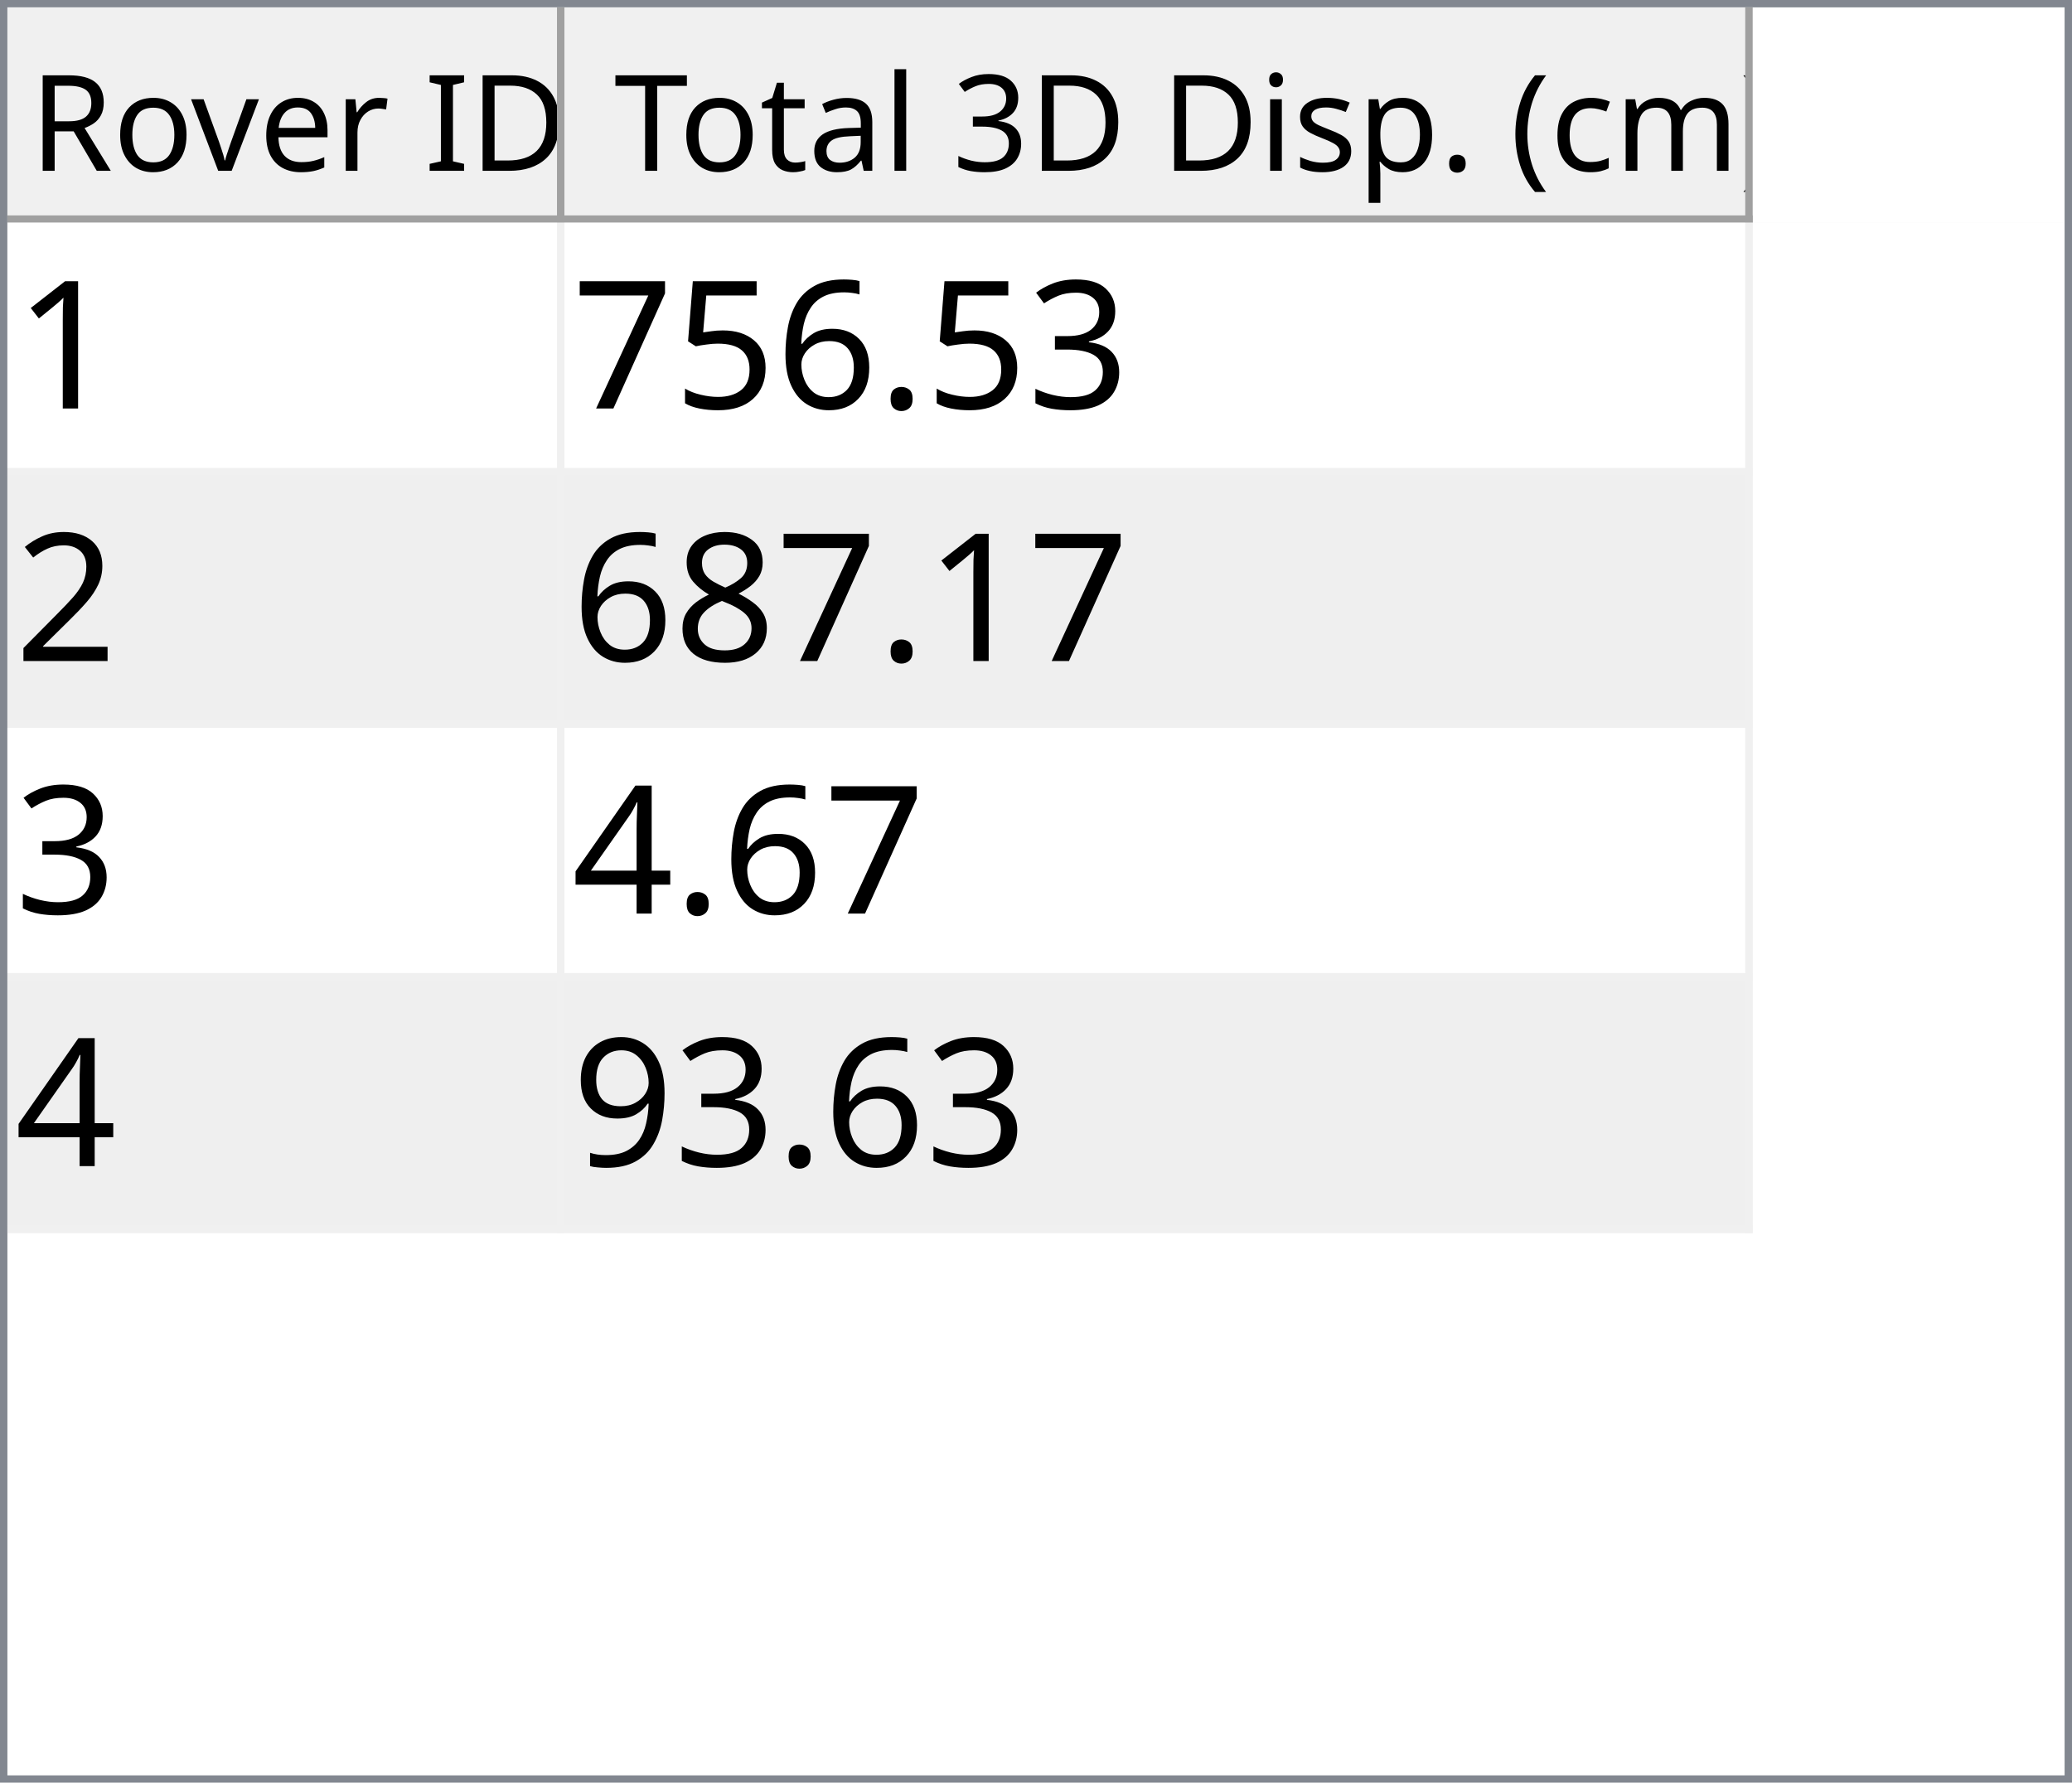
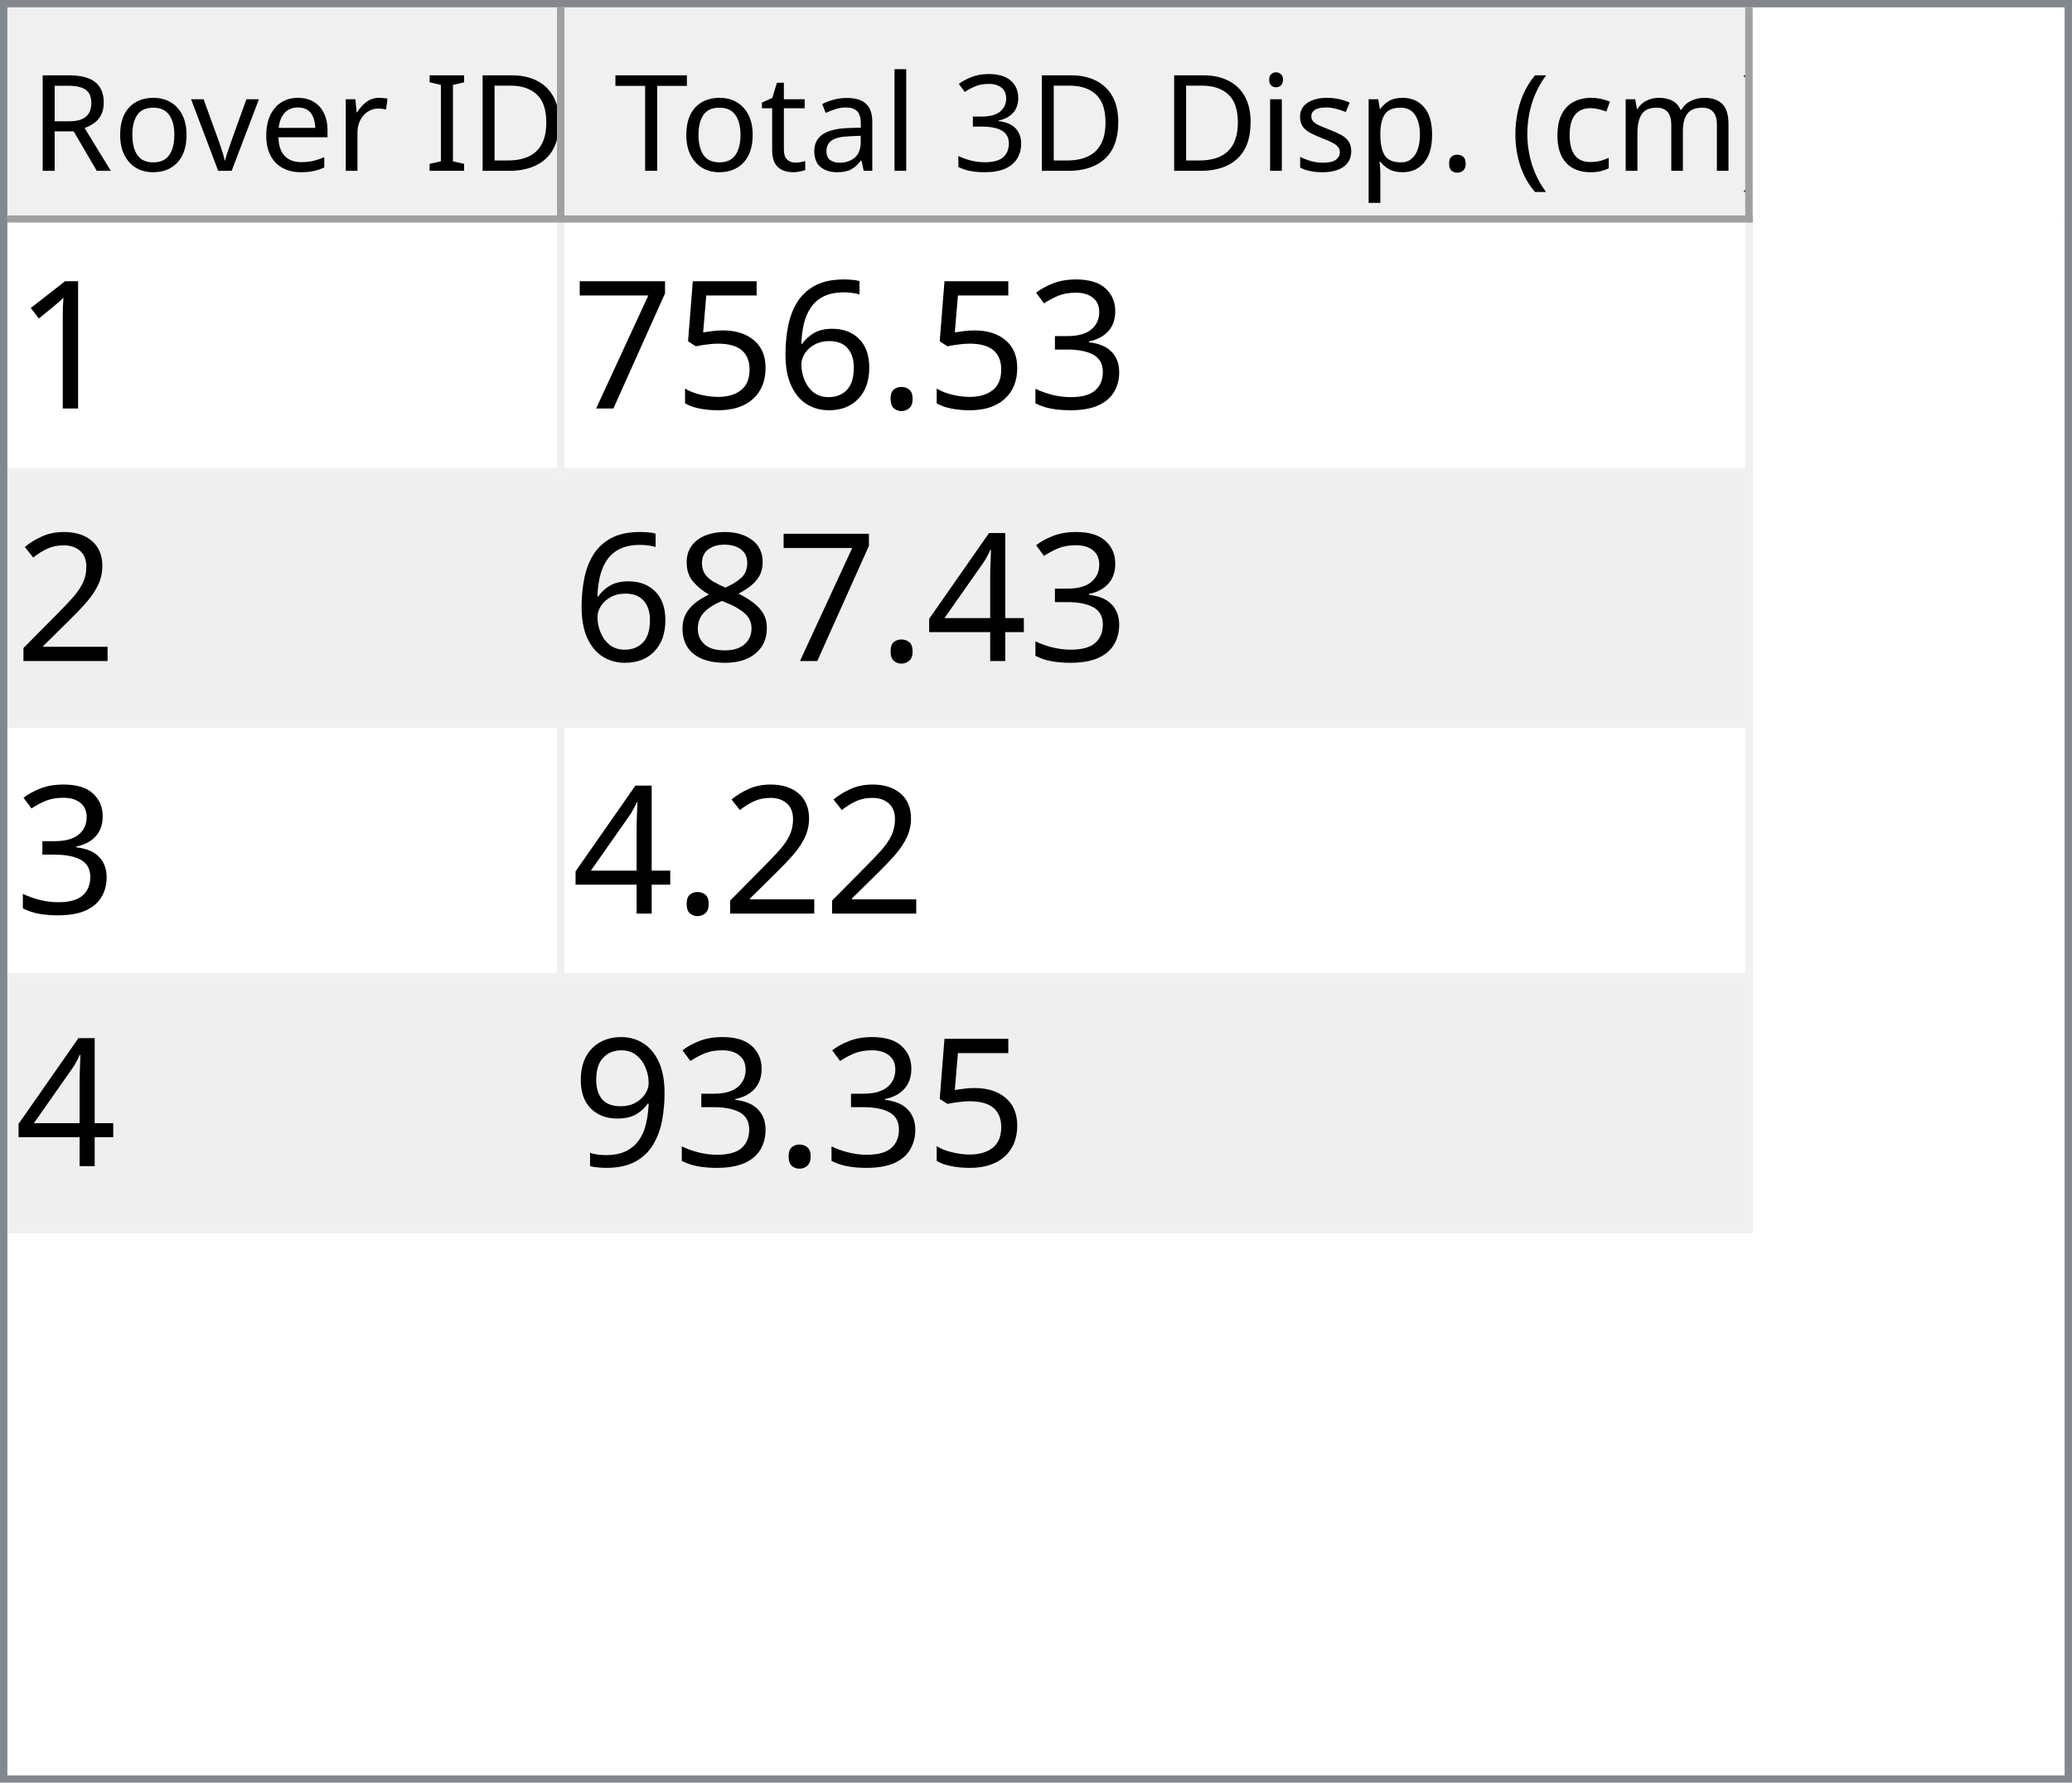
<svg xmlns="http://www.w3.org/2000/svg" style="fill-opacity:1; color-rendering:auto; color-interpolation:auto; text-rendering:auto; stroke:black; stroke-linecap:square; stroke-miterlimit:10; shape-rendering:auto; stroke-opacity:1; fill:black; stroke-dasharray:none; font-weight:normal; stroke-width:1; font-family:'Dialog'; font-style:normal; stroke-linejoin:miter; font-size:12px; stroke-dashoffset:0; image-rendering:auto;" width="279" height="240">
  <defs id="genericDefs" />
  <g>
    <defs id="defs1">
      <clipPath clipPathUnits="userSpaceOnUse" id="clipPath1">
        <path d="M0 0 L279 0 L279 240 L0 240 L0 0 Z" />
      </clipPath>
      <clipPath clipPathUnits="userSpaceOnUse" id="clipPath2">
        <path d="M0 0 L0 240 L279 240 L279 0 Z" />
      </clipPath>
      <clipPath clipPathUnits="userSpaceOnUse" id="clipPath3">
        <path d="M0 0 L0 29 L277 29 L277 0 Z" />
      </clipPath>
      <clipPath clipPathUnits="userSpaceOnUse" id="clipPath4">
        <path d="M0 0 L0 29 L75 29 L75 0 Z" />
      </clipPath>
      <clipPath clipPathUnits="userSpaceOnUse" id="clipPath5">
        <path d="M1 1 L1 28 L74 28 L74 1 Z" />
      </clipPath>
      <clipPath clipPathUnits="userSpaceOnUse" id="clipPath6">
        <path d="M0 0 L0 27 L73 27 L73 0 Z" />
      </clipPath>
      <clipPath clipPathUnits="userSpaceOnUse" id="clipPath7">
        <path d="M-0.5 -0.5 L-0.5 28.5 L74.5 28.5 L74.5 -0.5 Z" />
      </clipPath>
      <clipPath clipPathUnits="userSpaceOnUse" id="clipPath8">
        <path d="M0 0 L0 29 L160 29 L160 0 Z" />
      </clipPath>
      <clipPath clipPathUnits="userSpaceOnUse" id="clipPath9">
        <path d="M1 1 L1 28 L159 28 L159 1 Z" />
      </clipPath>
      <clipPath clipPathUnits="userSpaceOnUse" id="clipPath10">
        <path d="M0 0 L0 27 L158 27 L158 0 Z" />
      </clipPath>
      <clipPath clipPathUnits="userSpaceOnUse" id="clipPath11">
        <path d="M-0.5 -0.5 L-0.5 28.5 L159.5 28.5 L159.5 -0.5 Z" />
      </clipPath>
      <clipPath clipPathUnits="userSpaceOnUse" id="clipPath12">
        <path d="M0 0 L0 209 L277 209 L277 0 Z" />
      </clipPath>
      <clipPath clipPathUnits="userSpaceOnUse" id="clipPath13">
        <path d="M0 0 L0 136 L235 136 L235 0 Z" />
      </clipPath>
      <clipPath clipPathUnits="userSpaceOnUse" id="clipPath14">
        <path d="M-0.5 -0.5 L-0.5 135.5 L234.5 135.5 L234.5 -0.5 Z" />
      </clipPath>
      <clipPath clipPathUnits="userSpaceOnUse" id="clipPath15">
        <path d="M0 0 L0 33 L74 33 L74 0 Z" />
      </clipPath>
      <clipPath clipPathUnits="userSpaceOnUse" id="clipPath16">
        <path d="M0 0 L0 33 L159 33 L159 0 Z" />
      </clipPath>
      <font horiz-adv-x="64.551" id="font1">
        <font-face ascent="107.91" descent="25.098" units-per-em="100" style="font-style:normal; font-family:Segoe UI; font-weight:normal;" />
        <missing-glyph horiz-adv-x="64.551" d="M8.109 0 L8.109 68.266 L56.453 68.266 L56.453 0 L8.109 0 ZM15.328 7.234 L49.219 7.234 L49.219 61.031 L15.328 61.031 L15.328 7.234 Z" />
        <glyph unicode="D" horiz-adv-x="70.117" d="M9.188 0 L9.188 70.016 L28.516 70.016 Q65.531 70.016 65.531 35.891 Q65.531 19.672 55.25 9.836 Q44.969 0 27.734 0 L9.188 0 ZM17.391 62.594 L17.391 7.422 L27.828 7.422 Q41.609 7.422 49.273 14.797 Q56.938 22.172 56.938 35.688 Q56.938 62.594 28.328 62.594 L17.391 62.594 Z" />
        <glyph unicode="I" horiz-adv-x="26.611" d="M17.391 0 L9.188 0 L9.188 70.016 L17.391 70.016 L17.391 0 Z" />
        <glyph unicode=" " horiz-adv-x="27.393" d="" />
        <glyph unicode="r" horiz-adv-x="34.766" d="M34.188 41.891 Q32.078 43.5 28.125 43.5 Q23 43.5 19.555 38.672 Q16.109 33.844 16.109 25.484 L16.109 0 L8.109 0 L8.109 50 L16.109 50 L16.109 39.703 L16.312 39.703 Q18.016 44.969 21.531 47.922 Q25.047 50.875 29.391 50.875 Q32.516 50.875 34.188 50.203 L34.188 41.891 Z" />
        <glyph unicode="e" horiz-adv-x="52.295" d="M48.297 23 L12.984 23 Q13.188 14.656 17.484 10.109 Q21.781 5.562 29.297 5.562 Q37.75 5.562 44.828 11.141 L44.828 3.609 Q38.234 -1.172 27.391 -1.172 Q16.797 -1.172 10.742 5.641 Q4.688 12.453 4.688 24.812 Q4.688 36.469 11.305 43.82 Q17.922 51.172 27.734 51.172 Q37.547 51.172 42.922 44.828 Q48.297 38.484 48.297 27.203 L48.297 23 ZM40.094 29.781 Q40.047 36.719 36.75 40.578 Q33.453 44.438 27.594 44.438 Q21.922 44.438 17.969 40.383 Q14.016 36.328 13.094 29.781 L40.094 29.781 Z" />
        <glyph unicode="v" horiz-adv-x="47.9" d="M47.406 50 L27.484 0 L19.625 0 L0.688 50 L9.469 50 L22.172 13.672 Q23.578 9.672 23.922 6.688 L24.125 6.688 Q24.609 10.453 25.688 13.484 L38.969 50 L47.406 50 Z" />
        <glyph unicode="o" horiz-adv-x="58.594" d="M29 -1.172 Q17.922 -1.172 11.305 5.836 Q4.688 12.844 4.688 24.422 Q4.688 37.016 11.57 44.094 Q18.453 51.172 30.172 51.172 Q41.359 51.172 47.633 44.289 Q53.906 37.406 53.906 25.203 Q53.906 13.234 47.141 6.031 Q40.375 -1.172 29 -1.172 ZM29.594 44.438 Q21.875 44.438 17.383 39.188 Q12.891 33.938 12.891 24.703 Q12.891 15.828 17.43 10.695 Q21.969 5.562 29.594 5.562 Q37.359 5.562 41.531 10.594 Q45.703 15.625 45.703 24.906 Q45.703 34.281 41.531 39.359 Q37.359 44.438 29.594 44.438 Z" />
        <glyph unicode="R" horiz-adv-x="59.814" d="M59.375 0 L49.609 0 L37.891 19.625 Q36.281 22.359 34.766 24.289 Q33.25 26.219 31.664 27.438 Q30.078 28.656 28.25 29.219 Q26.422 29.781 24.125 29.781 L17.391 29.781 L17.391 0 L9.188 0 L9.188 70.016 L30.078 70.016 Q34.672 70.016 38.555 68.867 Q42.438 67.719 45.289 65.375 Q48.141 63.031 49.758 59.547 Q51.375 56.062 51.375 51.375 Q51.375 47.703 50.273 44.656 Q49.172 41.609 47.148 39.211 Q45.125 36.812 42.266 35.133 Q39.406 33.453 35.844 32.516 L35.844 32.328 Q37.594 31.547 38.891 30.547 Q40.188 29.547 41.359 28.18 Q42.531 26.812 43.68 25.078 Q44.828 23.344 46.234 21.047 L59.375 0 ZM17.391 62.594 L17.391 37.203 L28.516 37.203 Q31.594 37.203 34.203 38.133 Q36.812 39.062 38.719 40.797 Q40.625 42.531 41.703 45.047 Q42.781 47.562 42.781 50.688 Q42.781 56.297 39.141 59.445 Q35.5 62.594 28.609 62.594 L17.391 62.594 Z" />
        <glyph unicode=")" horiz-adv-x="30.176" d="M8.297 -15.922 L1.172 -15.922 Q16.406 2.344 16.406 26.812 Q16.406 51.469 1.078 70.016 L8.297 70.016 Q23.531 52.156 23.531 26.703 Q23.531 1.375 8.297 -15.922 Z" />
        <glyph unicode="m" horiz-adv-x="86.133" d="M79.109 0 L71.094 0 L71.094 28.719 Q71.094 37.016 68.531 40.727 Q65.969 44.438 59.906 44.438 Q54.781 44.438 51.195 39.75 Q47.609 35.062 47.609 28.516 L47.609 0 L39.594 0 L39.594 29.688 Q39.594 44.438 28.219 44.438 Q22.953 44.438 19.531 40.016 Q16.109 35.594 16.109 28.516 L16.109 0 L8.109 0 L8.109 50 L16.109 50 L16.109 42.094 L16.312 42.094 Q21.625 51.172 31.844 51.172 Q36.969 51.172 40.773 48.312 Q44.578 45.453 46 40.828 Q51.562 51.172 62.594 51.172 Q79.109 51.172 79.109 30.812 L79.109 0 Z" />
        <glyph unicode="c" horiz-adv-x="46.191" d="M42.188 2.297 Q36.422 -1.172 28.516 -1.172 Q17.828 -1.172 11.258 5.789 Q4.688 12.75 4.688 23.828 Q4.688 36.188 11.766 43.68 Q18.844 51.172 30.672 51.172 Q37.25 51.172 42.281 48.734 L42.281 40.531 Q36.719 44.438 30.375 44.438 Q22.703 44.438 17.797 38.945 Q12.891 33.453 12.891 24.516 Q12.891 15.719 17.508 10.641 Q22.125 5.562 29.891 5.562 Q36.422 5.562 42.188 9.906 L42.188 2.297 Z" />
        <glyph unicode="(" horiz-adv-x="30.176" d="M29.109 -15.922 L21.969 -15.922 Q6.844 1.375 6.844 26.703 Q6.844 52.156 21.969 70.016 L29.203 70.016 Q13.875 51.469 13.875 26.812 Q13.875 2.344 29.109 -15.922 Z" />
        <glyph unicode="." horiz-adv-x="21.68" d="M10.891 -1.078 Q8.641 -1.078 7.055 0.539 Q5.469 2.156 5.469 4.391 Q5.469 6.641 7.055 8.273 Q8.641 9.906 10.891 9.906 Q13.188 9.906 14.797 8.273 Q16.406 6.641 16.406 4.391 Q16.406 2.156 14.797 0.539 Q13.188 -1.078 10.891 -1.078 Z" />
        <glyph unicode="p" horiz-adv-x="58.789" d="M16.312 7.234 L16.109 7.234 L16.109 -23 L8.109 -23 L8.109 50 L16.109 50 L16.109 41.219 L16.312 41.219 Q22.219 51.172 33.594 51.172 Q43.266 51.172 48.688 44.461 Q54.109 37.75 54.109 26.469 Q54.109 13.922 48 6.375 Q41.891 -1.172 31.297 -1.172 Q21.578 -1.172 16.312 7.234 ZM16.109 27.391 L16.109 20.406 Q16.109 14.203 20.141 9.883 Q24.172 5.562 30.375 5.562 Q37.641 5.562 41.773 11.133 Q45.906 16.703 45.906 26.609 Q45.906 34.969 42.047 39.703 Q38.188 44.438 31.594 44.438 Q24.609 44.438 20.359 39.578 Q16.109 34.719 16.109 27.391 Z" />
        <glyph unicode="s" horiz-adv-x="42.432" d="M5.078 1.812 L5.078 10.406 Q11.625 5.562 19.484 5.562 Q30.031 5.562 30.031 12.594 Q30.031 14.594 29.125 15.992 Q28.219 17.391 26.68 18.461 Q25.141 19.531 23.07 20.383 Q21 21.234 18.609 22.172 Q15.281 23.484 12.766 24.828 Q10.25 26.172 8.57 27.859 Q6.891 29.547 6.031 31.695 Q5.172 33.844 5.172 36.719 Q5.172 40.234 6.789 42.945 Q8.406 45.656 11.086 47.484 Q13.766 49.312 17.211 50.242 Q20.656 51.172 24.312 51.172 Q30.812 51.172 35.938 48.922 L35.938 40.828 Q30.422 44.438 23.25 44.438 Q21 44.438 19.195 43.922 Q17.391 43.406 16.094 42.477 Q14.797 41.547 14.086 40.258 Q13.375 38.969 13.375 37.406 Q13.375 35.453 14.086 34.133 Q14.797 32.812 16.164 31.789 Q17.531 30.766 19.484 29.938 Q21.438 29.109 23.922 28.125 Q27.25 26.859 29.883 25.516 Q32.516 24.172 34.375 22.484 Q36.234 20.797 37.234 18.602 Q38.234 16.406 38.234 13.375 Q38.234 9.672 36.602 6.938 Q34.969 4.203 32.234 2.398 Q29.5 0.594 25.93 -0.289 Q22.359 -1.172 18.453 -1.172 Q10.75 -1.172 5.078 1.812 Z" />
        <glyph unicode="i" horiz-adv-x="24.219" d="M12.203 62.703 Q10.062 62.703 8.547 64.164 Q7.031 65.625 7.031 67.875 Q7.031 70.125 8.547 71.609 Q10.062 73.094 12.203 73.094 Q14.406 73.094 15.945 71.609 Q17.484 70.125 17.484 67.875 Q17.484 65.719 15.945 64.211 Q14.406 62.703 12.203 62.703 ZM16.109 0 L8.109 0 L8.109 50 L16.109 50 L16.109 0 Z" />
        <glyph unicode="3" horiz-adv-x="53.906" d="M46.531 19.828 Q46.531 15.094 44.75 11.211 Q42.969 7.328 39.719 4.57 Q36.469 1.812 31.93 0.297 Q27.391 -1.219 21.922 -1.219 Q11.922 -1.219 6 2.594 L6 11.188 Q13.094 5.609 22.219 5.609 Q25.875 5.609 28.828 6.539 Q31.781 7.469 33.906 9.227 Q36.031 10.984 37.18 13.477 Q38.328 15.969 38.328 19.094 Q38.328 32.812 18.797 32.812 L12.984 32.812 L12.984 39.594 L18.5 39.594 Q35.797 39.594 35.797 52.484 Q35.797 64.406 22.609 64.406 Q15.188 64.406 8.688 59.422 L8.688 67.188 Q15.375 71.188 24.609 71.188 Q29 71.188 32.57 69.969 Q36.141 68.75 38.68 66.555 Q41.219 64.359 42.609 61.281 Q44 58.203 44 54.5 Q44 40.672 30.031 36.719 L30.031 36.531 Q33.594 36.141 36.625 34.797 Q39.656 33.453 41.852 31.305 Q44.047 29.156 45.289 26.25 Q46.531 23.344 46.531 19.828 Z" />
        <glyph unicode="l" horiz-adv-x="24.219" d="M16.109 0 L8.109 0 L8.109 74.031 L16.109 74.031 L16.109 0 Z" />
        <glyph unicode="a" horiz-adv-x="50.879" d="M43.891 0 L35.891 0 L35.891 7.812 L35.688 7.812 Q30.469 -1.172 20.312 -1.172 Q12.844 -1.172 8.617 2.781 Q4.391 6.734 4.391 13.281 Q4.391 27.297 20.906 29.594 L35.891 31.688 Q35.891 44.438 25.594 44.438 Q16.547 44.438 9.281 38.281 L9.281 46.484 Q16.656 51.172 26.266 51.172 Q43.891 51.172 43.891 32.516 L43.891 0 ZM35.891 25.297 L23.828 23.641 Q18.266 22.859 15.43 20.875 Q12.594 18.891 12.594 13.875 Q12.594 10.203 15.211 7.883 Q17.828 5.562 22.172 5.562 Q28.125 5.562 32.008 9.742 Q35.891 13.922 35.891 20.312 L35.891 25.297 Z" />
        <glyph unicode="t" horiz-adv-x="33.887" d="M31.297 0.484 Q28.469 -1.078 23.828 -1.078 Q10.688 -1.078 10.688 13.578 L10.688 43.172 L2.094 43.172 L2.094 50 L10.688 50 L10.688 62.203 L18.703 64.797 L18.703 50 L31.297 50 L31.297 43.172 L18.703 43.172 L18.703 14.984 Q18.703 9.969 20.414 7.82 Q22.125 5.672 26.078 5.672 Q29.109 5.672 31.297 7.328 L31.297 0.484 Z" />
        <glyph unicode="T" horiz-adv-x="52.393" d="M50.594 62.594 L30.375 62.594 L30.375 0 L22.172 0 L22.172 62.594 L2 62.594 L2 70.016 L50.594 70.016 L50.594 62.594 Z" />
      </font>
      <font horiz-adv-x="75.0" id="font2">
        <font-face ascent="100.537" descent="21.973" units-per-em="100" style="font-style:normal; font-family:sans-serif; font-weight:normal;" />
        <missing-glyph horiz-adv-x="75.0" d="M12.5 0 L12.5 62.5 L62.5 62.5 L62.5 0 L12.5 0 ZM14.062 1.562 L60.938 1.562 L60.938 60.938 L14.062 60.938 L14.062 1.562 Z" />
        <glyph unicode="1" horiz-adv-x="55.615" d="M37.25 0 L28.469 0 L28.469 56 Q25.297 52.984 20.141 49.953 Q14.984 46.922 10.891 45.406 L10.891 53.906 Q18.266 57.375 23.781 62.305 Q29.297 67.234 31.594 71.875 L37.25 71.875 L37.25 0 Z" />
        <glyph unicode="3" horiz-adv-x="55.615" d="M4.203 18.891 L12.984 20.062 Q14.5 12.594 18.141 9.297 Q21.781 6 27 6 Q33.203 6 37.477 10.297 Q41.75 14.594 41.75 20.953 Q41.75 27 37.797 30.93 Q33.844 34.859 27.734 34.859 Q25.25 34.859 21.531 33.891 L22.516 41.609 Q23.391 41.5 23.922 41.5 Q29.547 41.5 34.039 44.43 Q38.531 47.359 38.531 53.469 Q38.531 58.297 35.258 61.477 Q31.984 64.656 26.812 64.656 Q21.688 64.656 18.266 61.43 Q14.844 58.203 13.875 51.766 L5.078 53.328 Q6.688 62.156 12.398 67.016 Q18.109 71.875 26.609 71.875 Q32.469 71.875 37.398 69.359 Q42.328 66.844 44.945 62.5 Q47.562 58.156 47.562 53.266 Q47.562 48.641 45.07 44.828 Q42.578 41.016 37.703 38.766 Q44.047 37.312 47.562 32.695 Q51.078 28.078 51.078 21.141 Q51.078 11.766 44.242 5.25 Q37.406 -1.266 26.953 -1.266 Q17.531 -1.266 11.305 4.352 Q5.078 9.969 4.203 18.891 Z" />
        <glyph unicode="." horiz-adv-x="27.783" d="M9.078 0 L9.078 10.016 L19.094 10.016 L19.094 0 L9.078 0 Z" />
        <glyph unicode="6" horiz-adv-x="55.615" d="M49.75 54.047 L41.016 53.375 Q39.844 58.547 37.703 60.891 Q34.125 64.656 28.906 64.656 Q24.703 64.656 21.531 62.312 Q17.391 59.281 14.992 53.469 Q12.594 47.656 12.5 36.922 Q15.672 41.75 20.266 44.094 Q24.859 46.438 29.891 46.438 Q38.672 46.438 44.852 39.969 Q51.031 33.5 51.031 23.25 Q51.031 16.5 48.125 10.719 Q45.219 4.938 40.141 1.859 Q35.062 -1.219 28.609 -1.219 Q17.625 -1.219 10.695 6.859 Q3.766 14.938 3.766 33.5 Q3.766 54.25 11.422 63.672 Q18.109 71.875 29.438 71.875 Q37.891 71.875 43.289 67.141 Q48.688 62.406 49.75 54.047 ZM13.875 23.188 Q13.875 18.656 15.797 14.508 Q17.719 10.359 21.188 8.18 Q24.656 6 28.469 6 Q34.031 6 38.039 10.492 Q42.047 14.984 42.047 22.703 Q42.047 30.125 38.086 34.398 Q34.125 38.672 28.125 38.672 Q22.172 38.672 18.023 34.398 Q13.875 30.125 13.875 23.188 Z" />
        <glyph unicode="5" horiz-adv-x="55.615" d="M4.156 18.75 L13.375 19.531 Q14.406 12.797 18.141 9.398 Q21.875 6 27.156 6 Q33.5 6 37.891 10.789 Q42.281 15.578 42.281 23.484 Q42.281 31 38.062 35.352 Q33.844 39.703 27 39.703 Q22.75 39.703 19.336 37.773 Q15.922 35.844 13.969 32.766 L5.719 33.844 L12.641 70.609 L48.25 70.609 L48.25 62.203 L19.672 62.203 L15.828 42.969 Q22.266 47.469 29.344 47.469 Q38.719 47.469 45.164 40.969 Q51.609 34.469 51.609 24.266 Q51.609 14.547 45.953 7.469 Q39.062 -1.219 27.156 -1.219 Q17.391 -1.219 11.211 4.25 Q5.031 9.719 4.156 18.75 Z" />
        <glyph unicode="7" horiz-adv-x="55.615" d="M4.734 62.203 L4.734 70.656 L51.078 70.656 L51.078 63.812 Q44.234 56.547 37.523 44.484 Q30.812 32.422 27.156 19.672 Q24.516 10.688 23.781 0 L14.75 0 Q14.891 8.453 18.062 20.414 Q21.234 32.375 27.172 43.484 Q33.109 54.594 39.797 62.203 L4.734 62.203 Z" />
        <glyph unicode="2" horiz-adv-x="55.615" d="M50.344 8.453 L50.344 0 L3.031 0 Q2.938 3.172 4.047 6.109 Q5.859 10.938 9.836 15.625 Q13.812 20.312 21.344 26.469 Q33.016 36.031 37.117 41.625 Q41.219 47.219 41.219 52.203 Q41.219 57.422 37.477 61.008 Q33.734 64.594 27.734 64.594 Q21.391 64.594 17.578 60.789 Q13.766 56.984 13.719 50.25 L4.688 51.172 Q5.609 61.281 11.664 66.578 Q17.719 71.875 27.938 71.875 Q38.234 71.875 44.242 66.164 Q50.25 60.453 50.25 52 Q50.25 47.703 48.492 43.555 Q46.734 39.406 42.656 34.812 Q38.578 30.219 29.109 22.219 Q21.188 15.578 18.945 13.211 Q16.703 10.844 15.234 8.453 L50.344 8.453 Z" />
+         <glyph unicode="4" horiz-adv-x="55.615" d="M32.328 0 L32.328 17.141 L1.266 17.141 L1.266 25.203 L33.938 71.578 L41.109 71.578 L41.109 25.203 L50.781 25.203 L50.781 17.141 L41.109 17.141 L41.109 0 L32.328 0 ZM32.328 25.203 L32.328 57.469 L9.906 25.203 L32.328 25.203 Z" />
        <glyph unicode="8" horiz-adv-x="55.615" d="M17.672 38.812 Q12.203 40.828 9.57 44.539 Q6.938 48.25 6.938 53.422 Q6.938 61.234 12.555 66.555 Q18.172 71.875 27.484 71.875 Q36.859 71.875 42.578 66.43 Q48.297 60.984 48.297 53.172 Q48.297 48.188 45.68 44.508 Q43.062 40.828 37.75 38.812 Q44.344 36.672 47.781 31.883 Q51.219 27.094 51.219 20.453 Q51.219 11.281 44.727 5.031 Q38.234 -1.219 27.641 -1.219 Q17.047 -1.219 10.547 5.055 Q4.047 11.328 4.047 20.703 Q4.047 27.688 7.594 32.398 Q11.141 37.109 17.672 38.812 ZM15.922 53.719 Q15.922 48.641 19.195 45.414 Q22.469 42.188 27.688 42.188 Q32.766 42.188 36.016 45.383 Q39.266 48.578 39.266 53.219 Q39.266 58.062 35.914 61.359 Q32.562 64.656 27.594 64.656 Q22.562 64.656 19.242 61.43 Q15.922 58.203 15.922 53.719 ZM13.094 20.656 Q13.094 16.891 14.875 13.375 Q16.656 9.859 20.172 7.93 Q23.688 6 27.734 6 Q34.031 6 38.133 10.055 Q42.234 14.109 42.234 20.359 Q42.234 26.703 38.016 30.859 Q33.797 35.016 27.438 35.016 Q21.234 35.016 17.164 30.914 Q13.094 26.812 13.094 20.656 Z" />
-         <glyph unicode="4" horiz-adv-x="55.615" d="M32.328 0 L32.328 17.141 L1.266 17.141 L1.266 25.203 L33.938 71.578 L41.109 71.578 L41.109 25.203 L50.781 25.203 L50.781 17.141 L41.109 17.141 L41.109 0 L32.328 0 ZM32.328 25.203 L32.328 57.469 L9.906 25.203 L32.328 25.203 Z" />
        <glyph unicode="9" horiz-adv-x="55.615" d="M5.469 16.547 L13.922 17.328 Q14.984 11.375 18.016 8.688 Q21.047 6 25.781 6 Q29.828 6 32.883 7.859 Q35.938 9.719 37.891 12.82 Q39.844 15.922 41.164 21.195 Q42.484 26.469 42.484 31.938 Q42.484 32.516 42.438 33.688 Q39.797 29.5 35.234 26.883 Q30.672 24.266 25.344 24.266 Q16.453 24.266 10.305 30.711 Q4.156 37.156 4.156 47.703 Q4.156 58.594 10.578 65.234 Q17 71.875 26.656 71.875 Q33.641 71.875 39.43 68.117 Q45.219 64.359 48.219 57.398 Q51.219 50.438 51.219 37.25 Q51.219 23.531 48.242 15.406 Q45.266 7.281 39.383 3.031 Q33.5 -1.219 25.594 -1.219 Q17.188 -1.219 11.867 3.445 Q6.547 8.109 5.469 16.547 ZM41.453 48.141 Q41.453 55.719 37.43 60.156 Q33.406 64.594 27.734 64.594 Q21.875 64.594 17.531 59.812 Q13.188 55.031 13.188 47.406 Q13.188 40.578 17.312 36.305 Q21.438 32.031 27.484 32.031 Q33.594 32.031 37.523 36.305 Q41.453 40.578 41.453 48.141 Z" />
      </font>
    </defs>
    <g style="fill:white; stroke:white;">
      <rect x="0" y="0" width="279" style="clip-path:url(#clipPath1); stroke:none;" height="240" />
    </g>
    <g style="fill:white; text-rendering:optimizeSpeed; color-rendering:optimizeSpeed; image-rendering:optimizeSpeed; shape-rendering:crispEdges; stroke:white; color-interpolation:sRGB;">
      <rect x="0" width="279" height="240" y="0" style="stroke:none;" />
      <path style="stroke:none;" d="M0 240 L279 240 L279 0 L0 0 Z" />
    </g>
    <g style="fill:rgb(240,240,240); font-size:18px; font-family:'Segoe UI'; stroke:rgb(240,240,240);">
      <rect x="0" y="0" width="279" style="clip-path:url(#clipPath2); stroke:none;" height="240" />
    </g>
    <g style="fill:rgb(130,135,144); font-size:18px; font-family:'Segoe UI'; stroke:rgb(130,135,144);">
      <path d="M0 0 L279 0 L279 240 L0 240 L0 0 ZM1 1 L278 1 L278 239 L1 239 L1 1 Z" style="fill-rule:evenodd; clip-path:url(#clipPath2); stroke:none;" />
    </g>
    <g style="fill:white; font-size:18px; font-family:'Segoe UI'; stroke:white;" transform="translate(1,1)">
      <rect x="0" y="0" width="277" style="clip-path:url(#clipPath3); stroke:none;" height="29" />
    </g>
    <g style="fill:rgb(240,240,240); font-size:18px; font-family:'Segoe UI'; stroke:rgb(240,240,240);" transform="translate(1,1)">
      <rect x="0" y="0" width="75" style="clip-path:url(#clipPath4); stroke:none;" height="29" />
    </g>
    <g style="font-family:'Segoe UI'; font-size:18px;" transform="translate(2,2)">
      <text x="2" xml:space="preserve" y="21" style="clip-path:url(#clipPath6); stroke:none;">Rover ID</text>
    </g>
    <g transform="translate(1.5,1.5)" style="fill:rgb(160,160,160); font-size:18px; font-family:'Segoe UI'; stroke:rgb(160,160,160); stroke-linejoin:bevel;">
      <line x1="74" x2="74" y1="0" style="fill:none; clip-path:url(#clipPath7);" y2="28" />
    </g>
    <g transform="matrix(1,0,0,1,1,1) translate(0.5,0.5)" style="fill:rgb(160,160,160); font-size:18px; font-family:'Segoe UI'; stroke:rgb(160,160,160); stroke-linejoin:bevel;">
      <line x1="0" x2="74" y1="28" style="fill:none; clip-path:url(#clipPath7);" y2="28" />
    </g>
    <g style="fill:rgb(240,240,240); font-size:18px; font-family:'Segoe UI'; stroke:rgb(240,240,240);" transform="translate(76,1)">
      <rect x="0" y="0" width="160" style="clip-path:url(#clipPath8); stroke:none;" height="29" />
    </g>
    <g style="font-family:'Segoe UI'; font-size:18px;" transform="translate(77,2)">
      <text x="1" xml:space="preserve" y="21" style="clip-path:url(#clipPath10); stroke:none;"> Total 3D Disp. (cm)</text>
    </g>
    <g transform="translate(76.5,1.5)" style="fill:rgb(160,160,160); font-size:18px; font-family:'Segoe UI'; stroke:rgb(160,160,160); stroke-linejoin:bevel;">
      <line x1="159" x2="159" y1="0" style="fill:none; clip-path:url(#clipPath11);" y2="28" />
    </g>
    <g transform="matrix(1,0,0,1,76,1) translate(0.5,0.5)" style="fill:rgb(160,160,160); font-size:18px; font-family:'Segoe UI'; stroke:rgb(160,160,160); stroke-linejoin:bevel;">
      <line x1="0" x2="159" y1="28" style="fill:none; clip-path:url(#clipPath11);" y2="28" />
    </g>
    <g style="fill:white; font-size:18px; font-family:'Segoe UI'; stroke:white;" transform="translate(1,30)">
      <rect x="0" y="0" width="277" style="clip-path:url(#clipPath12); stroke:none;" height="209" />
    </g>
    <g style="fill:rgb(240,240,240); font-size:24px; font-family:sans-serif; stroke:rgb(240,240,240);" transform="translate(1,30)">
      <rect x="0" y="0" width="235" style="clip-path:url(#clipPath13); stroke:none;" height="136" />
      <line transform="translate(0.5,0.5)" x1="0" x2="234" y1="33" style="clip-path:url(#clipPath14); fill:none; stroke-linejoin:bevel;" y2="33" />
    </g>
    <g transform="matrix(1,0,0,1,1,30) translate(0.5,0.5)" style="fill:rgb(240,240,240); font-size:24px; font-family:sans-serif; stroke:rgb(240,240,240); stroke-linejoin:bevel;">
      <line x1="0" x2="234" y1="67" style="fill:none; clip-path:url(#clipPath14);" y2="67" />
    </g>
    <g transform="matrix(1,0,0,1,1,30) translate(0.5,0.5)" style="fill:rgb(240,240,240); font-size:24px; font-family:sans-serif; stroke:rgb(240,240,240); stroke-linejoin:bevel;">
      <line x1="0" x2="234" y1="101" style="fill:none; clip-path:url(#clipPath14);" y2="101" />
    </g>
    <g transform="matrix(1,0,0,1,1,30) translate(0.5,0.5)" style="fill:rgb(240,240,240); font-size:24px; font-family:sans-serif; stroke:rgb(240,240,240); stroke-linejoin:bevel;">
      <line x1="0" x2="234" y1="135" style="fill:none; clip-path:url(#clipPath14);" y2="135" />
    </g>
    <g transform="matrix(1,0,0,1,1,30) translate(0.5,0.5)" style="fill:rgb(240,240,240); font-size:24px; font-family:sans-serif; stroke:rgb(240,240,240); stroke-linejoin:bevel;">
      <line x1="74" x2="74" y1="0" style="fill:none; clip-path:url(#clipPath14);" y2="135" />
    </g>
    <g transform="matrix(1,0,0,1,1,30) translate(0.5,0.5)" style="fill:rgb(240,240,240); font-size:24px; font-family:sans-serif; stroke:rgb(240,240,240); stroke-linejoin:bevel;">
      <line x1="234" x2="234" y1="0" style="fill:none; clip-path:url(#clipPath14);" y2="135" />
    </g>
    <g style="fill:white; font-size:24px; font-family:sans-serif; stroke:white;" transform="matrix(1,0,0,1,1,30)">
      <rect x="0" y="0" width="74" style="clip-path:url(#clipPath15); stroke:none;" height="33" />
      <text x="1" y="25" style="fill:black; clip-path:url(#clipPath15); stroke:none;" xml:space="preserve">1</text>
    </g>
    <g style="fill:white; font-size:24px; font-family:sans-serif; stroke:white;" transform="matrix(1,0,0,1,1,30) translate(75,0)">
      <rect x="0" y="0" width="159" style="clip-path:url(#clipPath16); stroke:none;" height="33" />
      <text x="1" y="25" style="fill:black; clip-path:url(#clipPath16); stroke:none;" xml:space="preserve">756.53</text>
    </g>
    <g style="fill:rgb(239,239,239); font-size:24px; font-family:sans-serif; stroke:rgb(239,239,239);" transform="matrix(1,0,0,1,1,30) translate(0,34)">
      <rect x="0" y="0" width="74" style="clip-path:url(#clipPath15); stroke:none;" height="33" />
      <text x="1" y="25" style="fill:black; clip-path:url(#clipPath15); stroke:none;" xml:space="preserve">2</text>
    </g>
    <g style="fill:rgb(239,239,239); font-size:24px; font-family:sans-serif; stroke:rgb(239,239,239);" transform="matrix(1,0,0,1,1,30) translate(75,34)">
      <rect x="0" y="0" width="159" style="clip-path:url(#clipPath16); stroke:none;" height="33" />
-       <text x="1" y="25" style="fill:black; clip-path:url(#clipPath16); stroke:none;" xml:space="preserve">687.17</text>
+       <text x="1" y="25" style="fill:black; clip-path:url(#clipPath16); stroke:none;" xml:space="preserve">687.43</text>
    </g>
    <g style="fill:white; font-size:24px; font-family:sans-serif; stroke:white;" transform="matrix(1,0,0,1,1,30) translate(0,68)">
      <rect x="0" y="0" width="74" style="clip-path:url(#clipPath15); stroke:none;" height="33" />
      <text x="1" y="25" style="fill:black; clip-path:url(#clipPath15); stroke:none;" xml:space="preserve">3</text>
    </g>
    <g style="fill:white; font-size:24px; font-family:sans-serif; stroke:white;" transform="matrix(1,0,0,1,1,30) translate(75,68)">
      <rect x="0" y="0" width="159" style="clip-path:url(#clipPath16); stroke:none;" height="33" />
-       <text x="1" y="25" style="fill:black; clip-path:url(#clipPath16); stroke:none;" xml:space="preserve">4.67</text>
+       <text x="1" y="25" style="fill:black; clip-path:url(#clipPath16); stroke:none;" xml:space="preserve">4.22</text>
    </g>
    <g style="fill:rgb(239,239,239); font-size:24px; font-family:sans-serif; stroke:rgb(239,239,239);" transform="matrix(1,0,0,1,1,30) translate(0,102)">
      <rect x="0" y="0" width="74" style="clip-path:url(#clipPath15); stroke:none;" height="33" />
      <text x="1" y="25" style="fill:black; clip-path:url(#clipPath15); stroke:none;" xml:space="preserve">4</text>
    </g>
    <g style="fill:rgb(239,239,239); font-size:24px; font-family:sans-serif; stroke:rgb(239,239,239);" transform="matrix(1,0,0,1,1,30) translate(75,102)">
      <rect x="0" y="0" width="159" style="clip-path:url(#clipPath16); stroke:none;" height="33" />
-       <text x="1" y="25" style="fill:black; clip-path:url(#clipPath16); stroke:none;" xml:space="preserve">93.63</text>
+       <text x="1" y="25" style="fill:black; clip-path:url(#clipPath16); stroke:none;" xml:space="preserve">93.35</text>
    </g>
  </g>
</svg>
